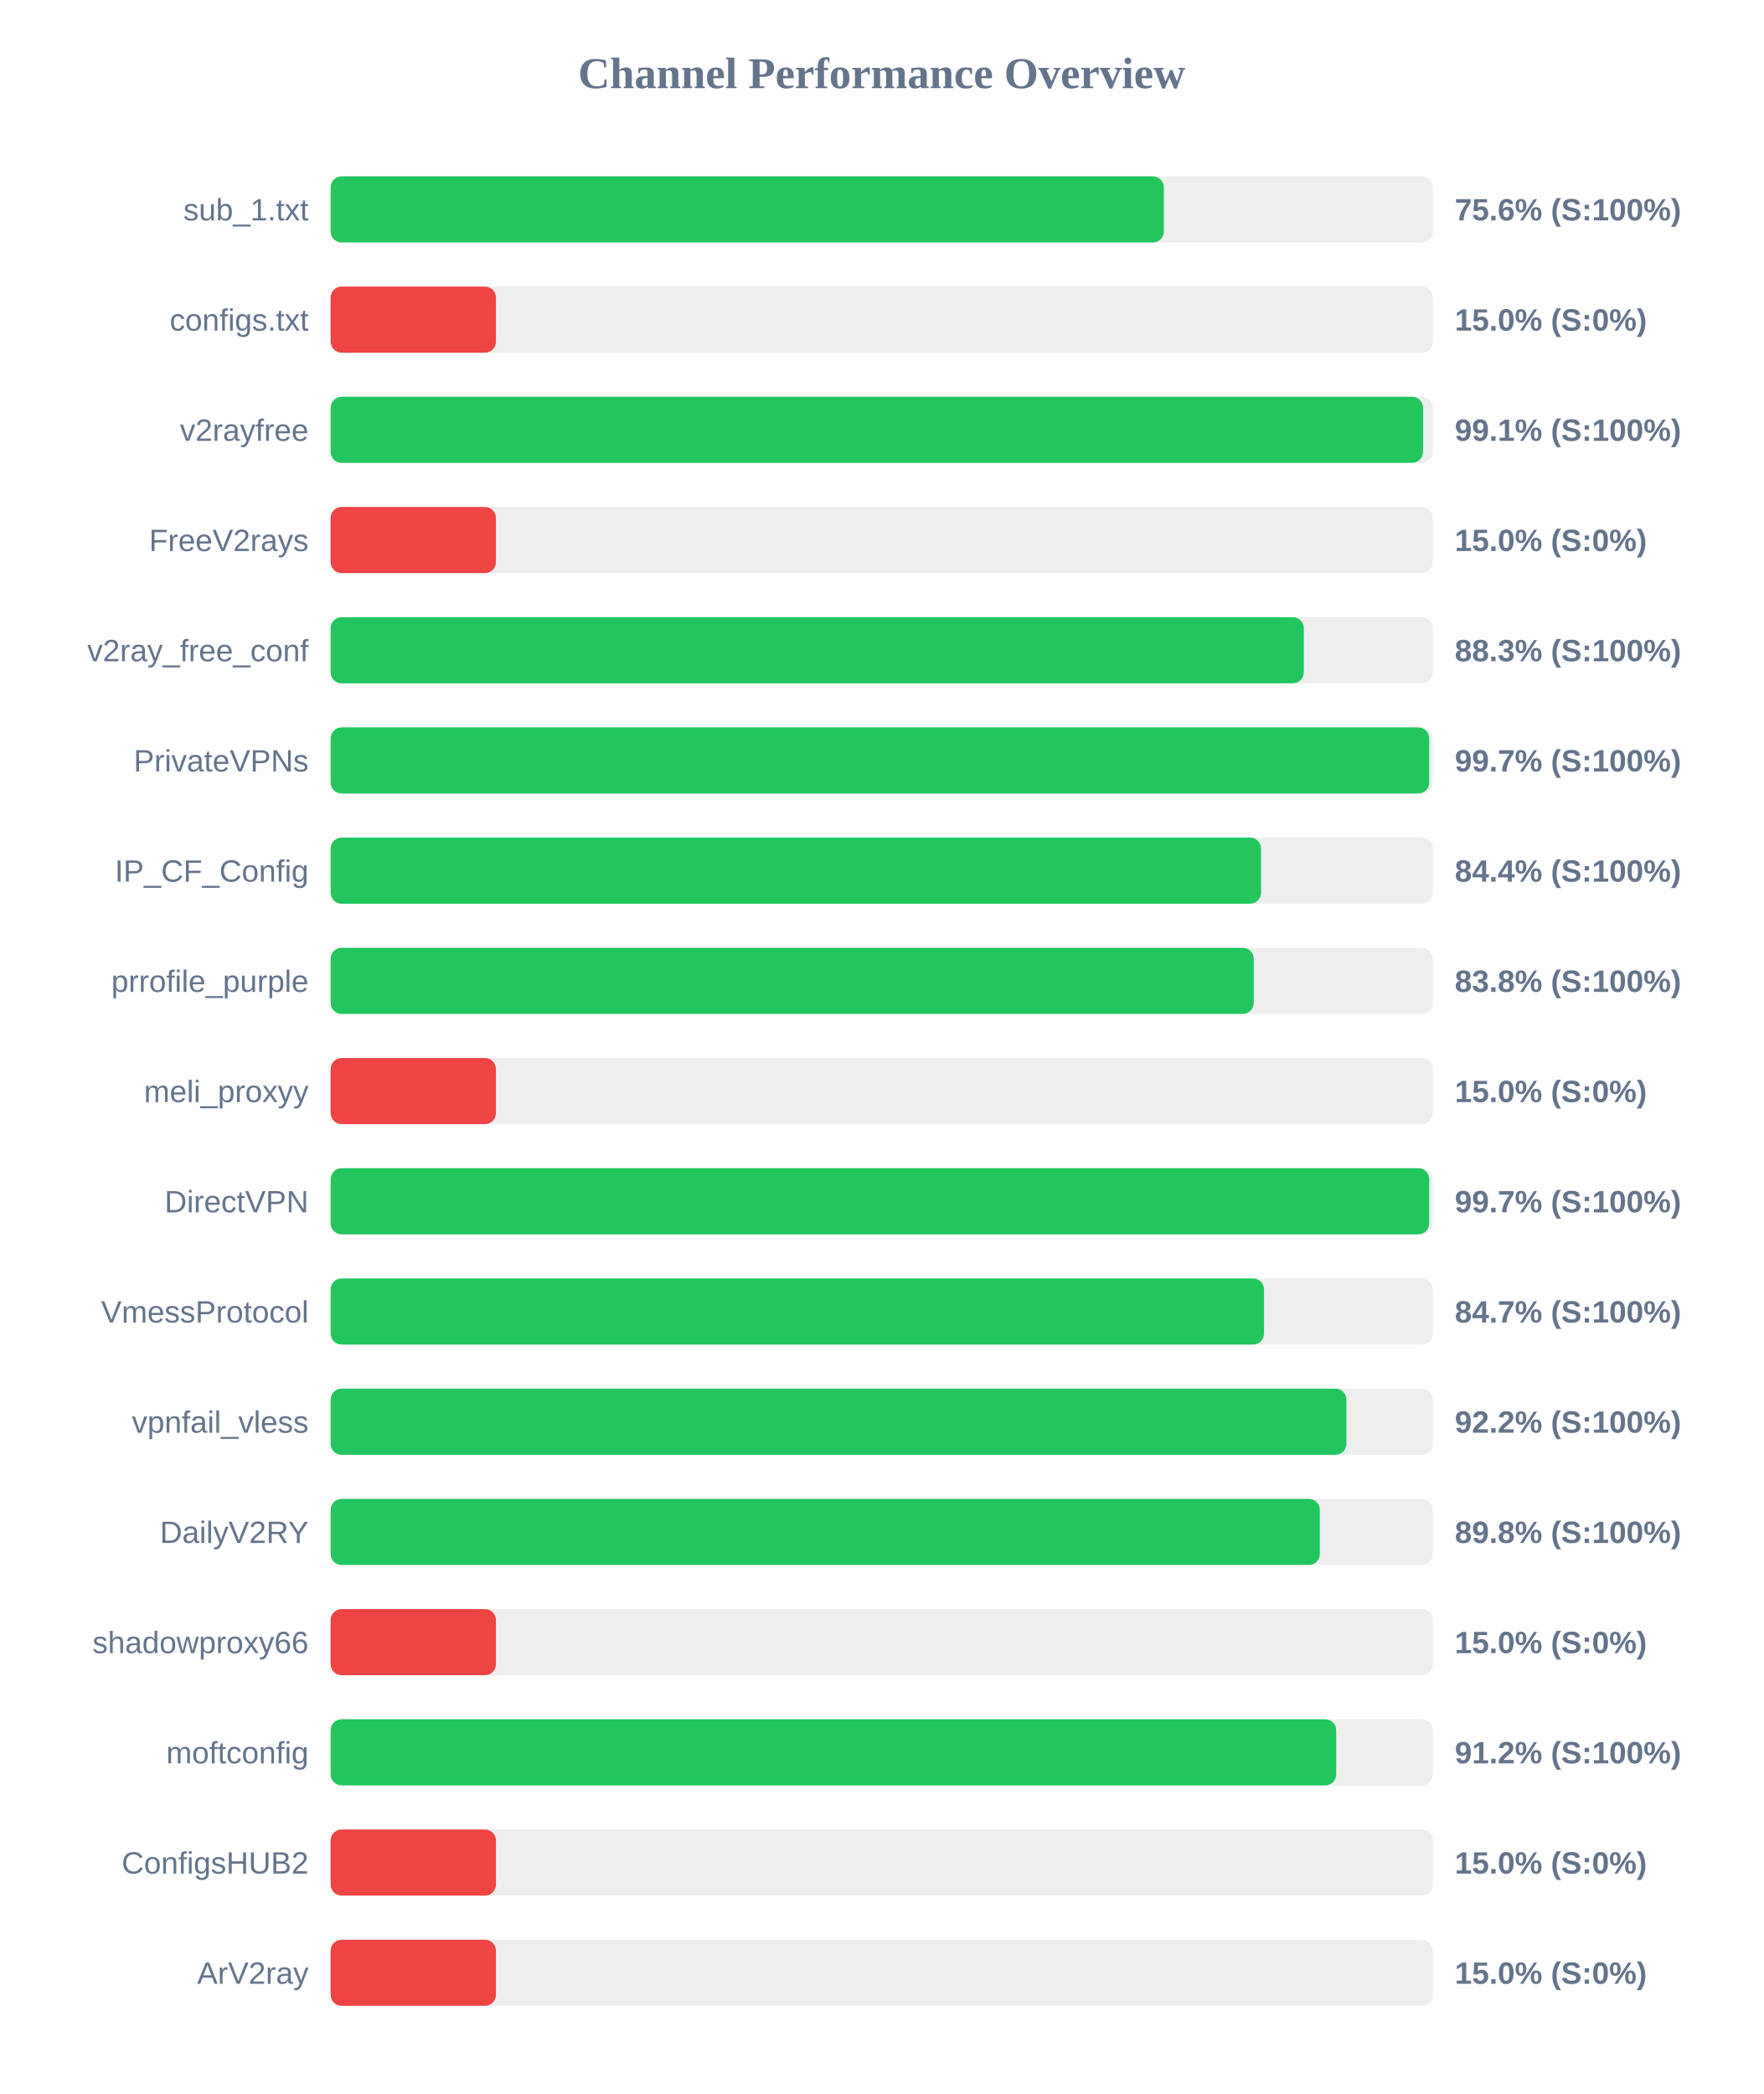
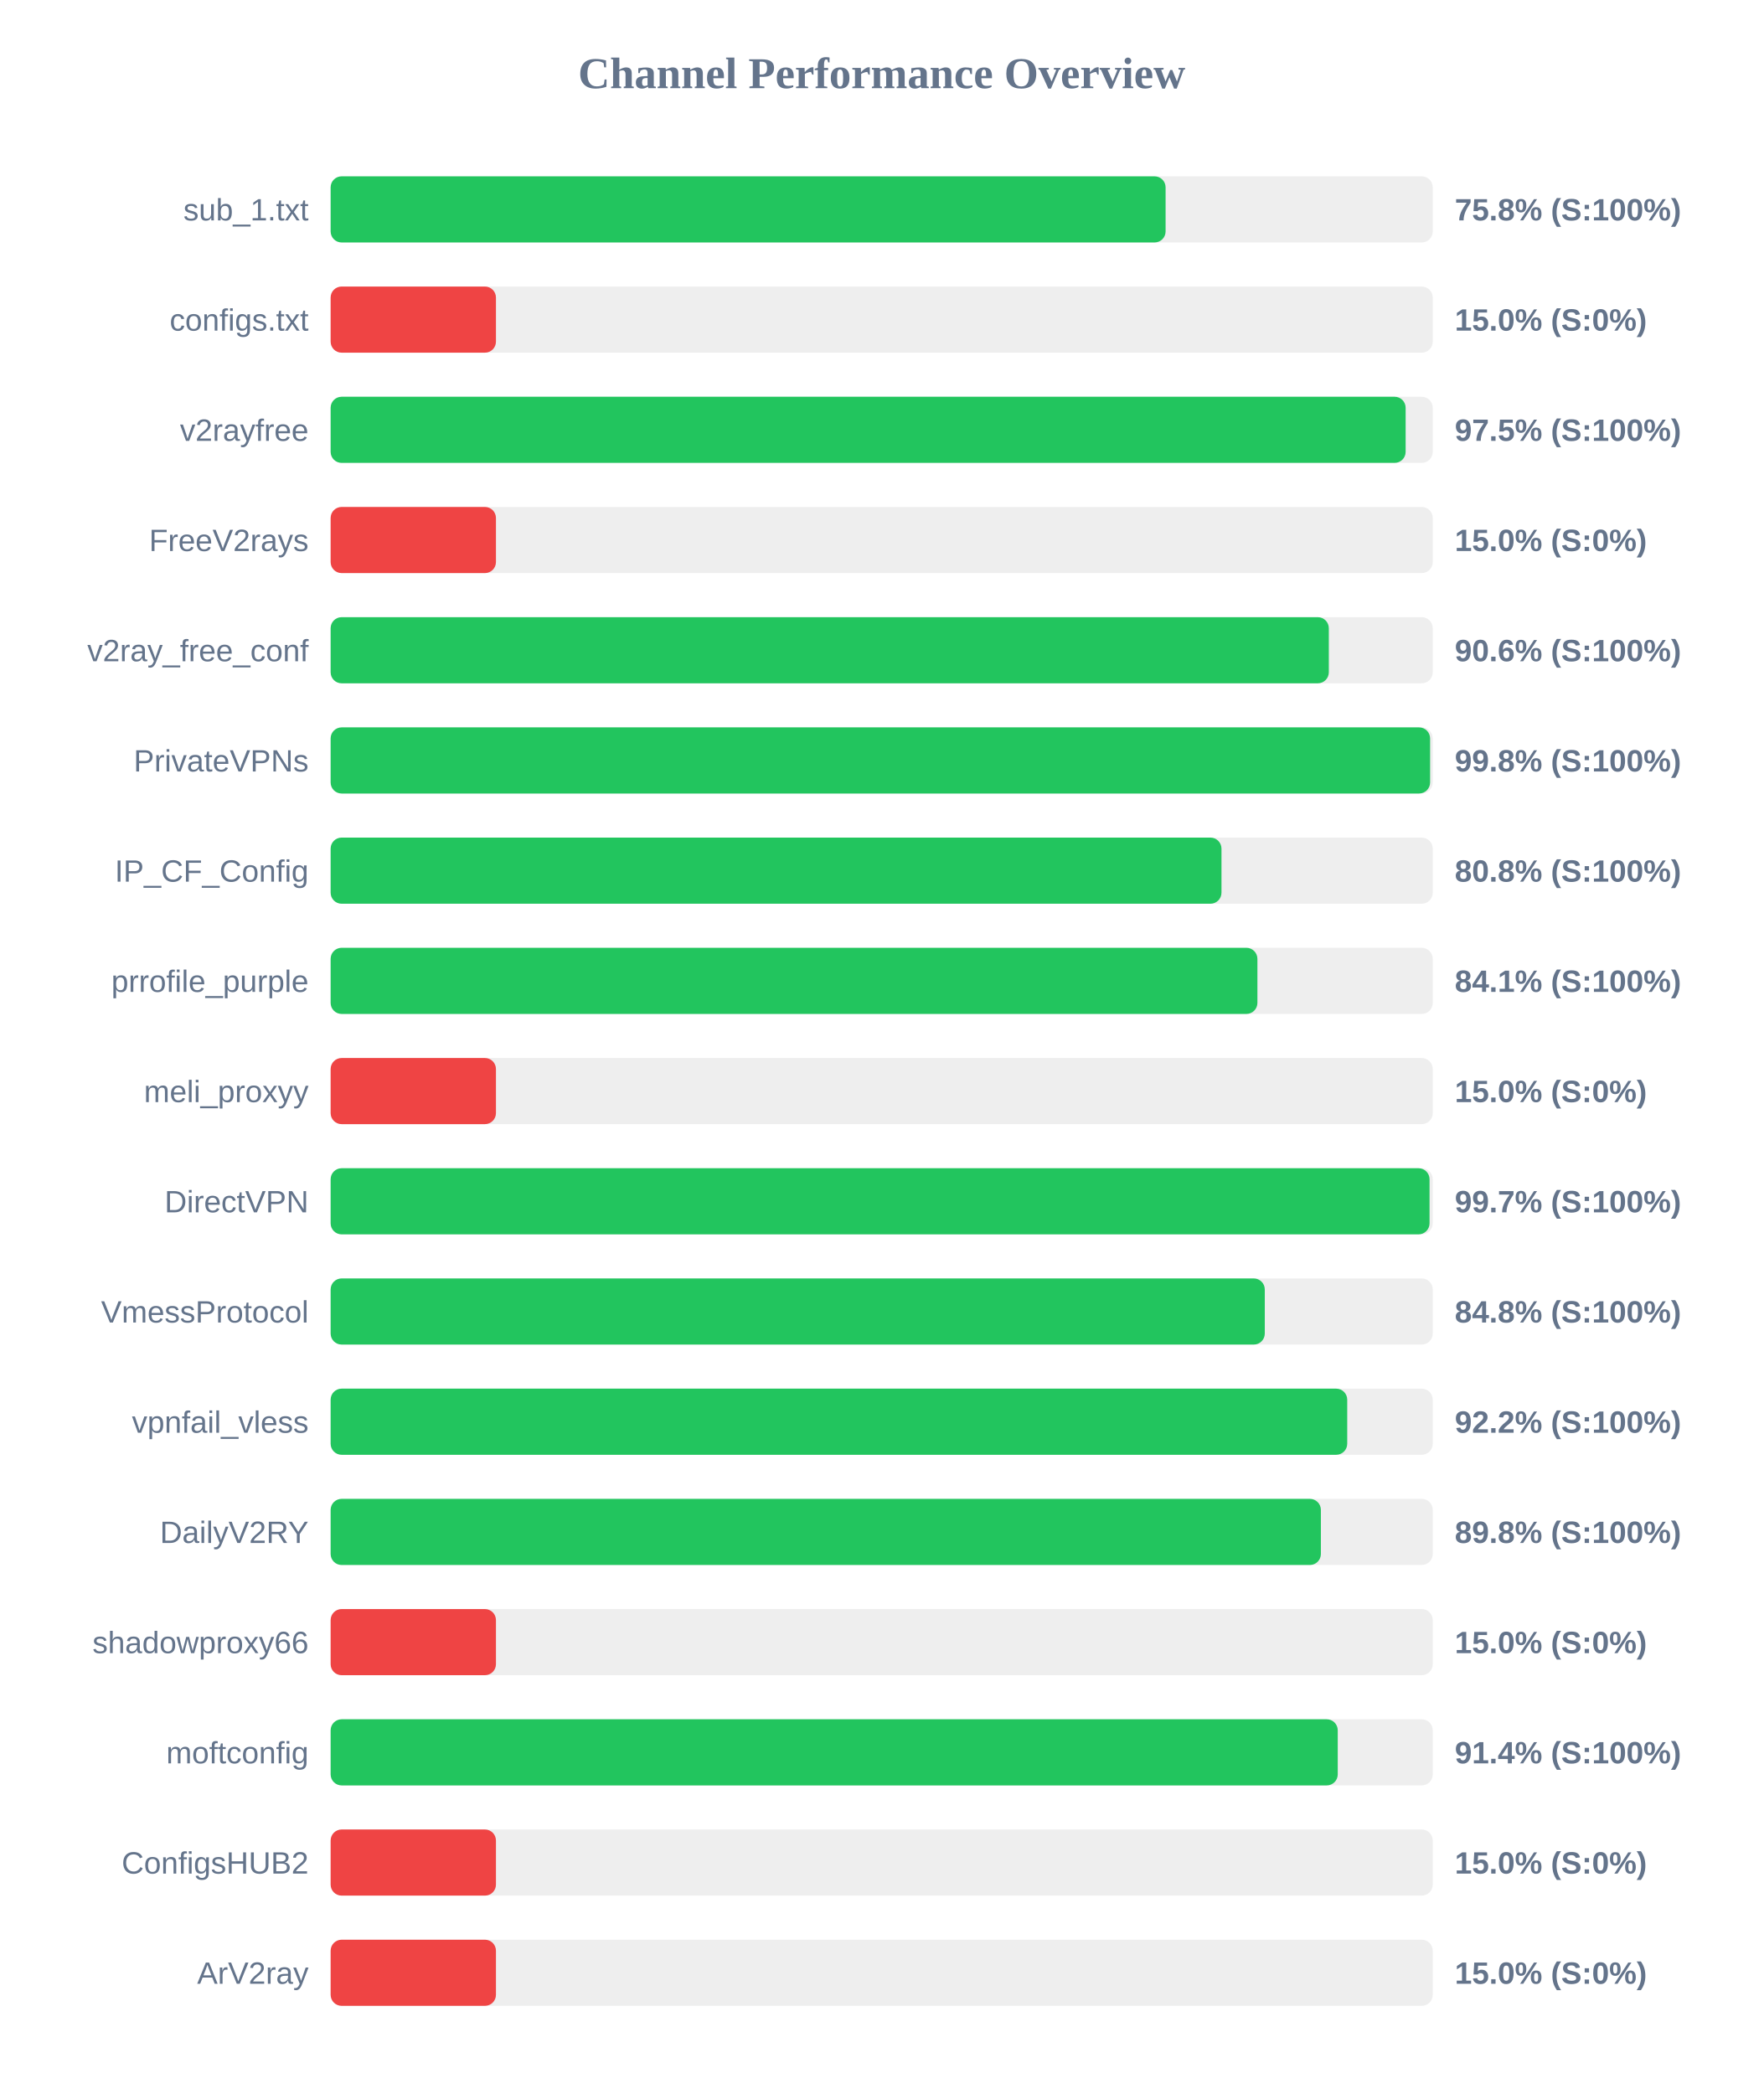
<svg xmlns="http://www.w3.org/2000/svg" width="800" height="950" version="1.1">
  <style>
        .row { font: 14px Arial; fill: #64748b; }
        .score { font: bold 14px Arial; fill: #64748b; }
    </style>
  <text x="400" y="40" text-anchor="middle" font-size="20px" font-weight="bold" fill="#64748b">Channel Performance Overview</text>
  <rect x="150" y="80" width="500" height="30" fill="#eee" rx="5" />
-   <rect x="150" y="80" width="378.0" height="30" fill="#22c55e" rx="5" />
+   <rect x="150" y="80" width="378.8" height="30" fill="#22c55e" rx="5" />
  <text x="140" y="100" text-anchor="end" class="row">sub_1.txt</text>
-   <text x="660" y="100" text-anchor="start" class="score">75.6% (S:100%)</text>
+   <text x="660" y="100" text-anchor="start" class="score">75.8% (S:100%)</text>
  <rect x="150" y="130" width="500" height="30" fill="#eee" rx="5" />
  <rect x="150" y="130" width="75.0" height="30" fill="#ef4444" rx="5" />
  <text x="140" y="150" text-anchor="end" class="row">configs.txt</text>
  <text x="660" y="150" text-anchor="start" class="score">15.0% (S:0%)</text>
  <rect x="150" y="180" width="500" height="30" fill="#eee" rx="5" />
-   <rect x="150" y="180" width="495.6" height="30" fill="#22c55e" rx="5" />
+   <rect x="150" y="180" width="487.7" height="30" fill="#22c55e" rx="5" />
  <text x="140" y="200" text-anchor="end" class="row">v2rayfree</text>
-   <text x="660" y="200" text-anchor="start" class="score">99.1% (S:100%)</text>
+   <text x="660" y="200" text-anchor="start" class="score">97.5% (S:100%)</text>
  <rect x="150" y="230" width="500" height="30" fill="#eee" rx="5" />
  <rect x="150" y="230" width="75.0" height="30" fill="#ef4444" rx="5" />
  <text x="140" y="250" text-anchor="end" class="row">FreeV2rays</text>
  <text x="660" y="250" text-anchor="start" class="score">15.0% (S:0%)</text>
  <rect x="150" y="280" width="500" height="30" fill="#eee" rx="5" />
-   <rect x="150" y="280" width="441.5" height="30" fill="#22c55e" rx="5" />
+   <rect x="150" y="280" width="452.85" height="30" fill="#22c55e" rx="5" />
  <text x="140" y="300" text-anchor="end" class="row">v2ray_free_conf</text>
-   <text x="660" y="300" text-anchor="start" class="score">88.3% (S:100%)</text>
+   <text x="660" y="300" text-anchor="start" class="score">90.6% (S:100%)</text>
  <rect x="150" y="330" width="500" height="30" fill="#eee" rx="5" />
-   <rect x="150" y="330" width="498.4" height="30" fill="#22c55e" rx="5" />
+   <rect x="150" y="330" width="498.8" height="30" fill="#22c55e" rx="5" />
  <text x="140" y="350" text-anchor="end" class="row">PrivateVPNs</text>
-   <text x="660" y="350" text-anchor="start" class="score">99.7% (S:100%)</text>
+   <text x="660" y="350" text-anchor="start" class="score">99.8% (S:100%)</text>
  <rect x="150" y="380" width="500" height="30" fill="#eee" rx="5" />
-   <rect x="150" y="380" width="422.1" height="30" fill="#22c55e" rx="5" />
+   <rect x="150" y="380" width="404.15" height="30" fill="#22c55e" rx="5" />
  <text x="140" y="400" text-anchor="end" class="row">IP_CF_Config</text>
-   <text x="660" y="400" text-anchor="start" class="score">84.4% (S:100%)</text>
+   <text x="660" y="400" text-anchor="start" class="score">80.8% (S:100%)</text>
  <rect x="150" y="430" width="500" height="30" fill="#eee" rx="5" />
-   <rect x="150" y="430" width="418.8" height="30" fill="#22c55e" rx="5" />
+   <rect x="150" y="430" width="420.45" height="30" fill="#22c55e" rx="5" />
  <text x="140" y="450" text-anchor="end" class="row">prrofile_purple</text>
-   <text x="660" y="450" text-anchor="start" class="score">83.8% (S:100%)</text>
+   <text x="660" y="450" text-anchor="start" class="score">84.1% (S:100%)</text>
  <rect x="150" y="480" width="500" height="30" fill="#eee" rx="5" />
  <rect x="150" y="480" width="75.0" height="30" fill="#ef4444" rx="5" />
  <text x="140" y="500" text-anchor="end" class="row">meli_proxyy</text>
  <text x="660" y="500" text-anchor="start" class="score">15.0% (S:0%)</text>
  <rect x="150" y="530" width="500" height="30" fill="#eee" rx="5" />
-   <rect x="150" y="530" width="498.4" height="30" fill="#22c55e" rx="5" />
+   <rect x="150" y="530" width="498.55" height="30" fill="#22c55e" rx="5" />
  <text x="140" y="550" text-anchor="end" class="row">DirectVPN</text>
  <text x="660" y="550" text-anchor="start" class="score">99.7% (S:100%)</text>
  <rect x="150" y="580" width="500" height="30" fill="#eee" rx="5" />
-   <rect x="150" y="580" width="423.45" height="30" fill="#22c55e" rx="5" />
+   <rect x="150" y="580" width="423.8" height="30" fill="#22c55e" rx="5" />
  <text x="140" y="600" text-anchor="end" class="row">VmessProtocol</text>
-   <text x="660" y="600" text-anchor="start" class="score">84.7% (S:100%)</text>
+   <text x="660" y="600" text-anchor="start" class="score">84.8% (S:100%)</text>
  <rect x="150" y="630" width="500" height="30" fill="#eee" rx="5" />
-   <rect x="150" y="630" width="460.85" height="30" fill="#22c55e" rx="5" />
+   <rect x="150" y="630" width="461.2" height="30" fill="#22c55e" rx="5" />
  <text x="140" y="650" text-anchor="end" class="row">vpnfail_vless</text>
  <text x="660" y="650" text-anchor="start" class="score">92.2% (S:100%)</text>
  <rect x="150" y="680" width="500" height="30" fill="#eee" rx="5" />
-   <rect x="150" y="680" width="448.75" height="30" fill="#22c55e" rx="5" />
+   <rect x="150" y="680" width="449.25" height="30" fill="#22c55e" rx="5" />
  <text x="140" y="700" text-anchor="end" class="row">DailyV2RY</text>
  <text x="660" y="700" text-anchor="start" class="score">89.8% (S:100%)</text>
  <rect x="150" y="730" width="500" height="30" fill="#eee" rx="5" />
  <rect x="150" y="730" width="75.0" height="30" fill="#ef4444" rx="5" />
  <text x="140" y="750" text-anchor="end" class="row">shadowproxy66</text>
  <text x="660" y="750" text-anchor="start" class="score">15.0% (S:0%)</text>
  <rect x="150" y="780" width="500" height="30" fill="#eee" rx="5" />
-   <rect x="150" y="780" width="456.2" height="30" fill="#22c55e" rx="5" />
+   <rect x="150" y="780" width="456.9" height="30" fill="#22c55e" rx="5" />
  <text x="140" y="800" text-anchor="end" class="row">moftconfig</text>
-   <text x="660" y="800" text-anchor="start" class="score">91.2% (S:100%)</text>
+   <text x="660" y="800" text-anchor="start" class="score">91.4% (S:100%)</text>
  <rect x="150" y="830" width="500" height="30" fill="#eee" rx="5" />
  <rect x="150" y="830" width="75.0" height="30" fill="#ef4444" rx="5" />
  <text x="140" y="850" text-anchor="end" class="row">ConfigsHUB2</text>
  <text x="660" y="850" text-anchor="start" class="score">15.0% (S:0%)</text>
  <rect x="150" y="880" width="500" height="30" fill="#eee" rx="5" />
  <rect x="150" y="880" width="75.0" height="30" fill="#ef4444" rx="5" />
  <text x="140" y="900" text-anchor="end" class="row">ArV2ray</text>
  <text x="660" y="900" text-anchor="start" class="score">15.0% (S:0%)</text>
</svg>
